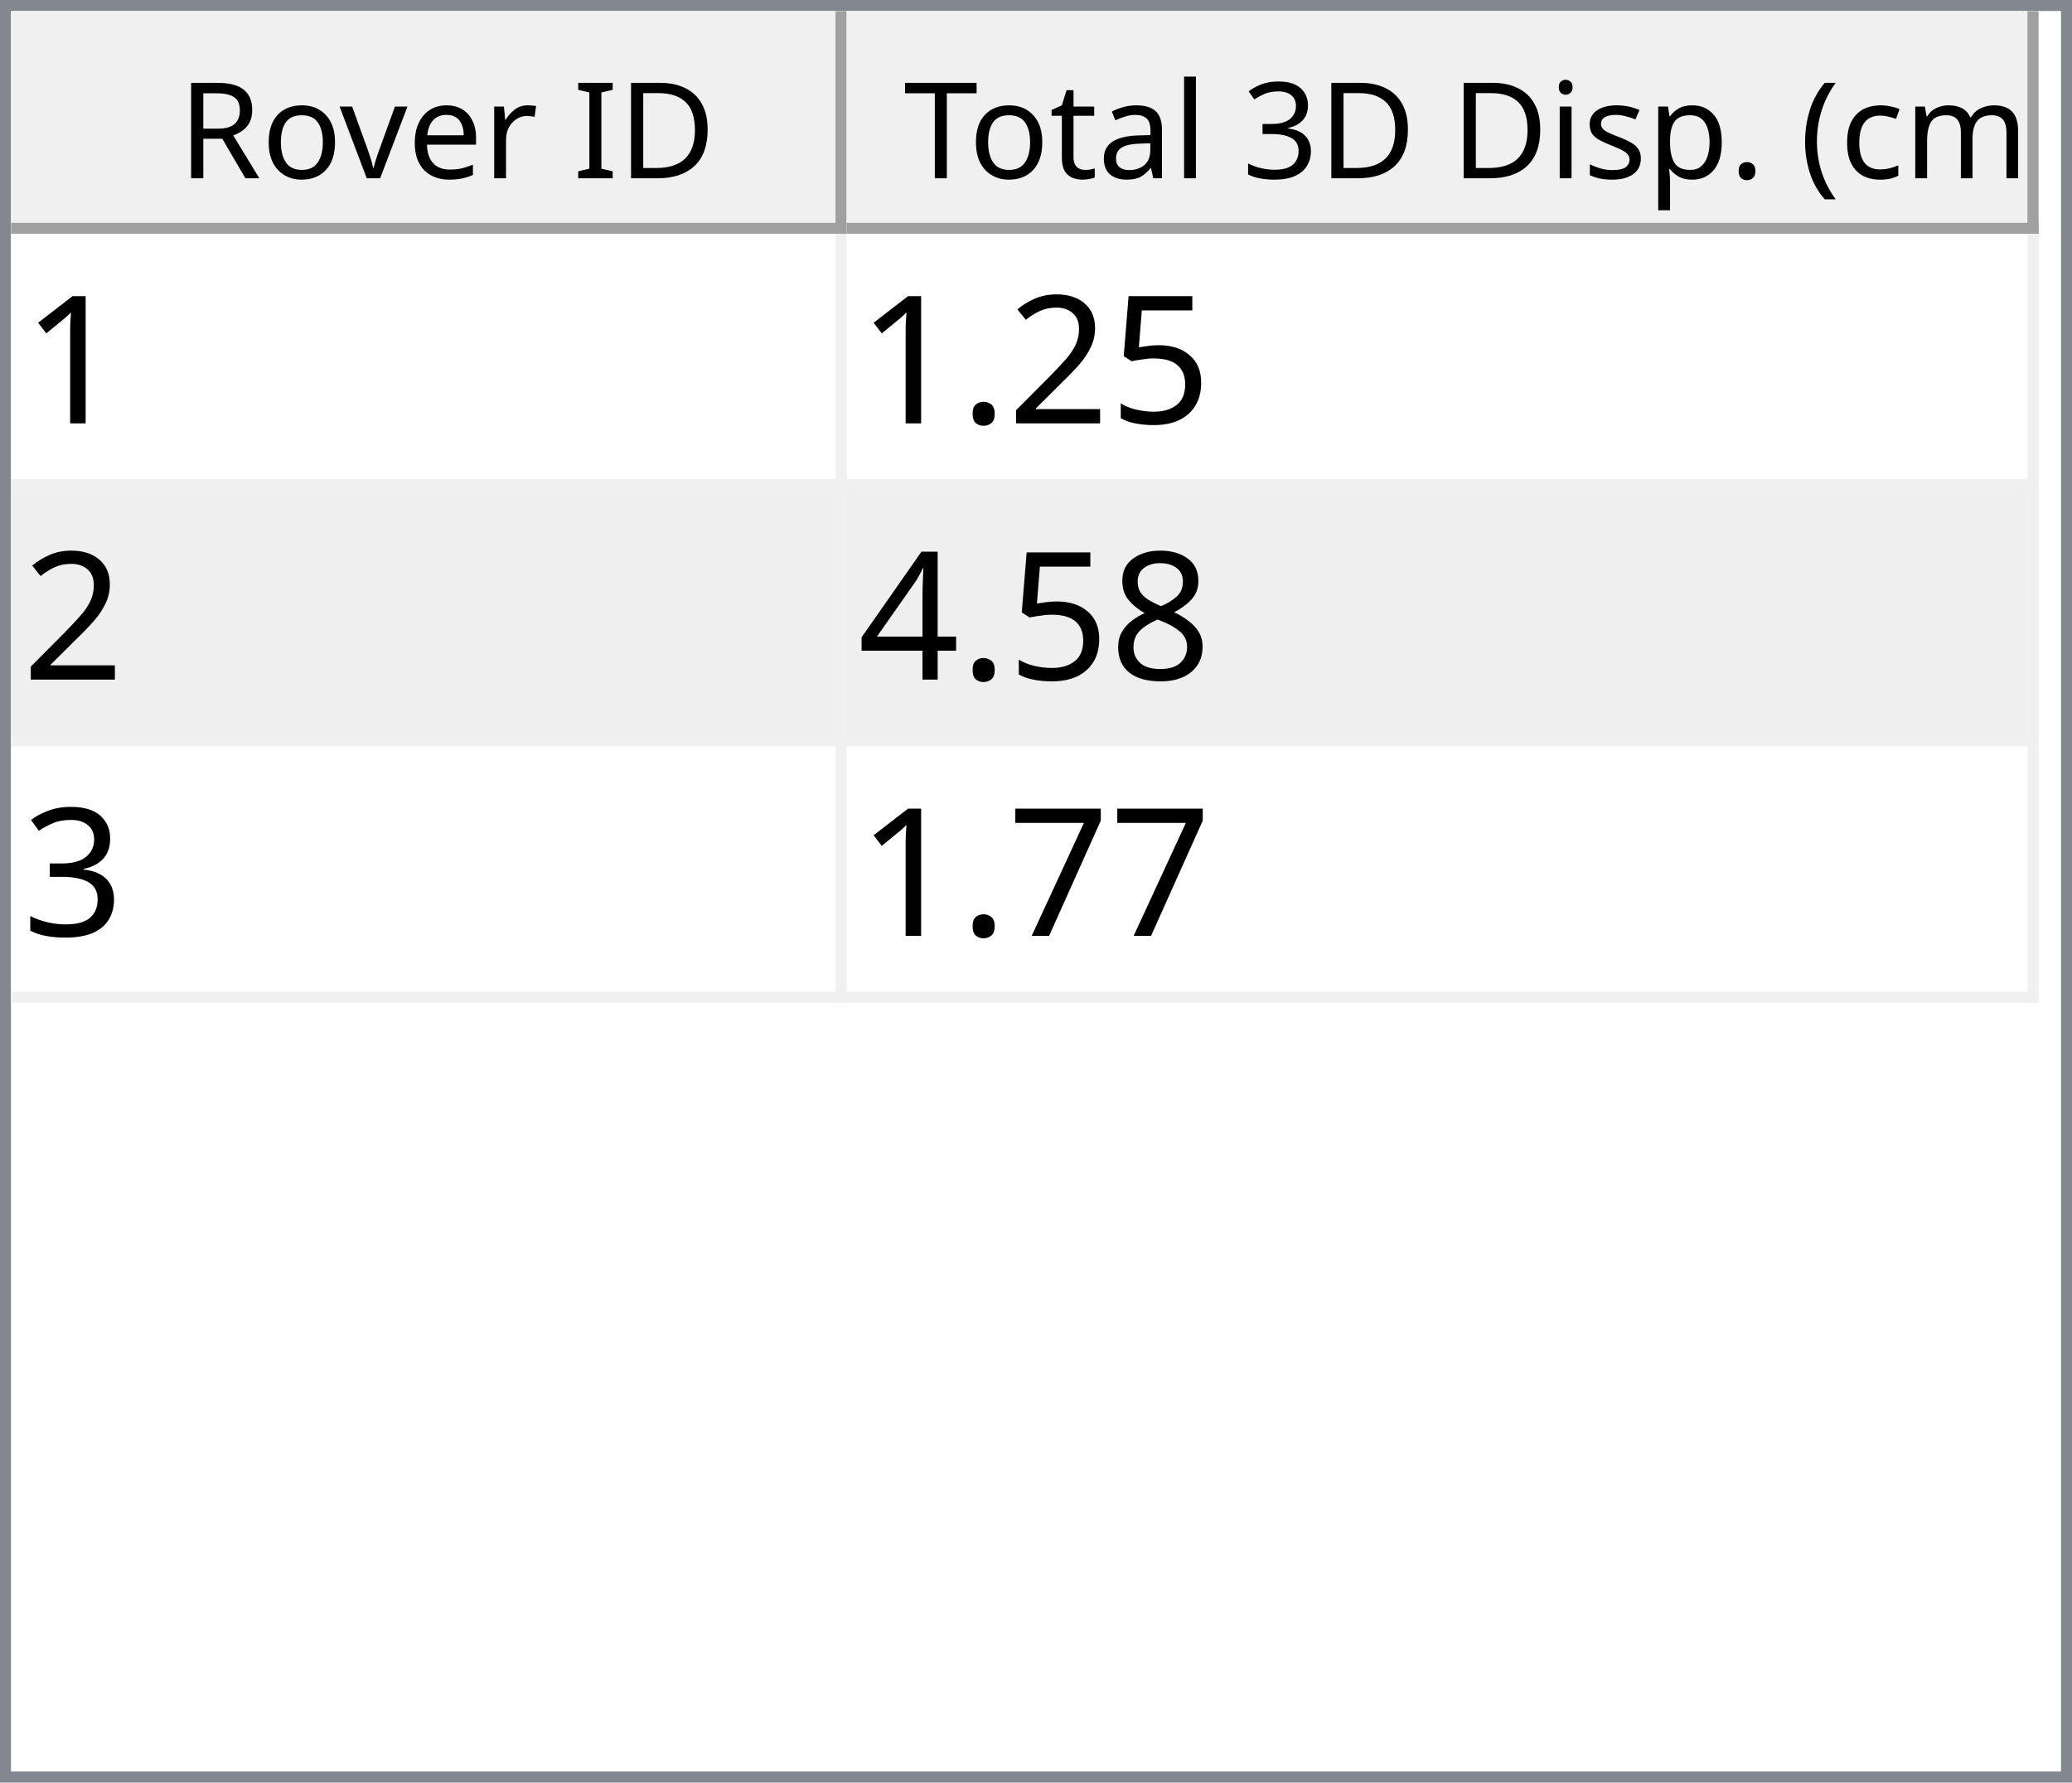
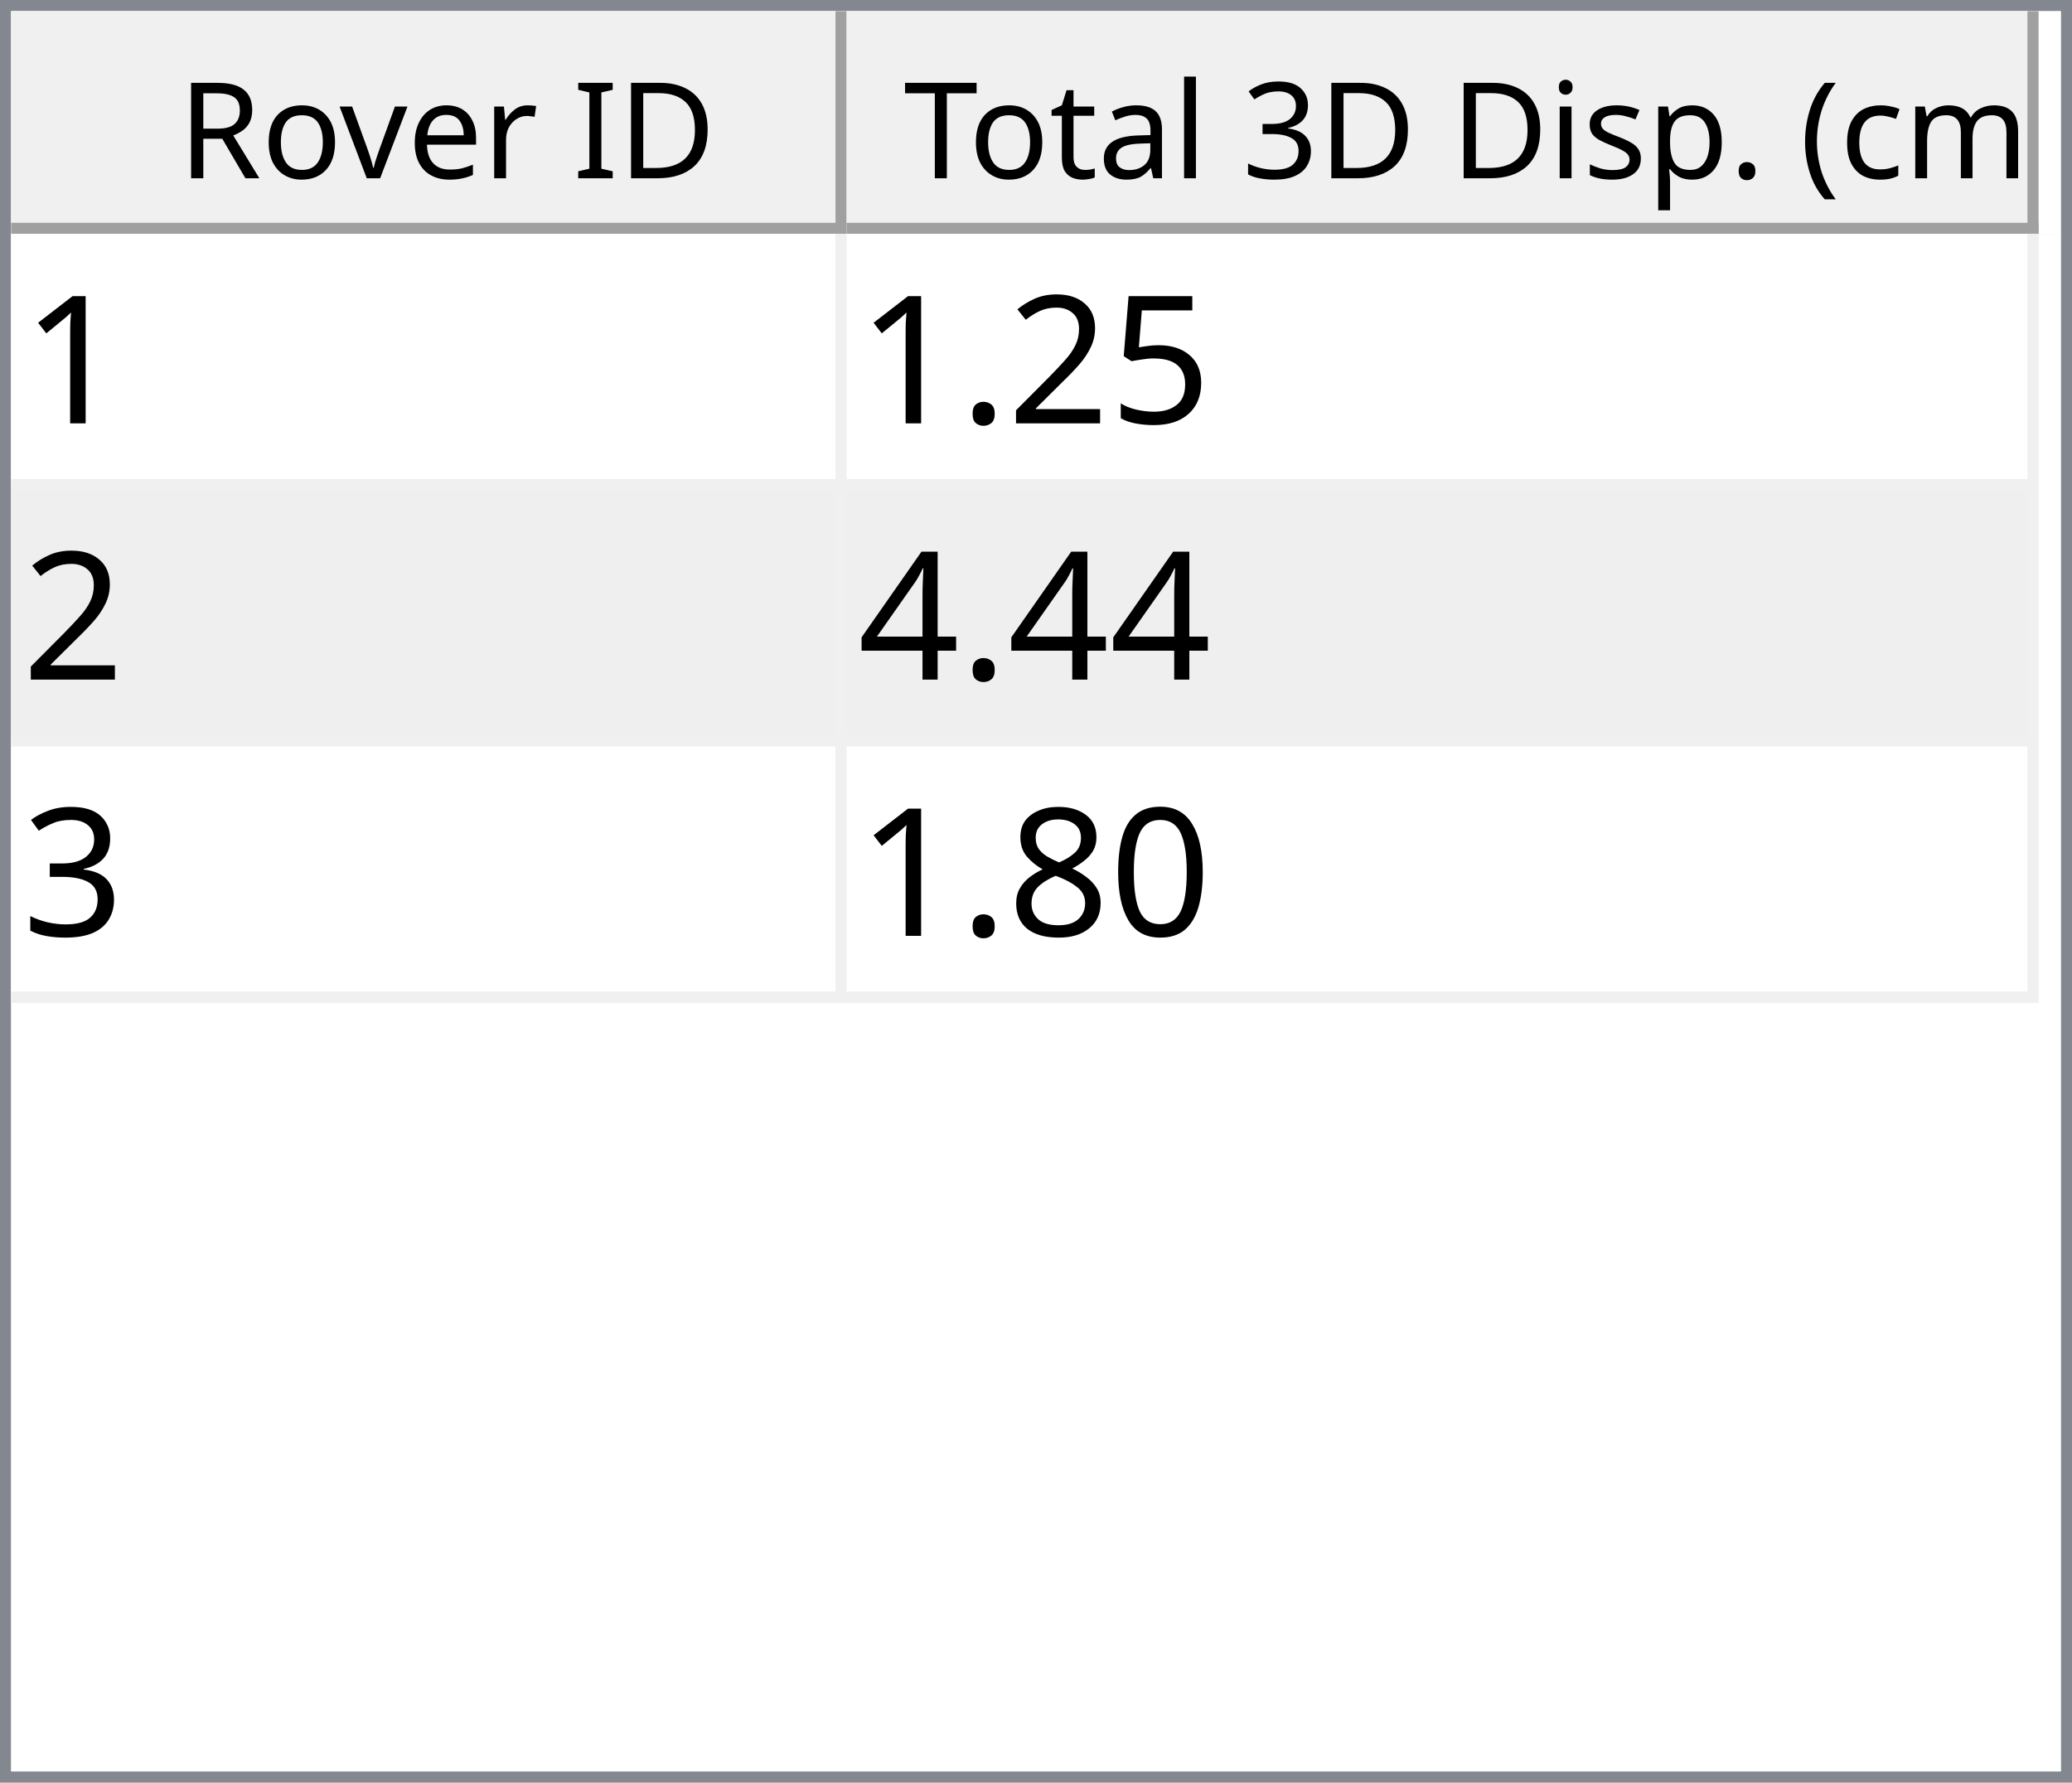
<svg xmlns="http://www.w3.org/2000/svg" style="fill-opacity:1; color-rendering:auto; color-interpolation:auto; text-rendering:auto; stroke:black; stroke-linecap:square; stroke-miterlimit:10; shape-rendering:auto; stroke-opacity:1; fill:black; stroke-dasharray:none; font-weight:normal; stroke-width:1; font-family:'Dialog'; font-style:normal; stroke-linejoin:miter; font-size:12px; stroke-dashoffset:0; image-rendering:auto;" width="186" height="160">
  <defs id="genericDefs" />
  <g>
    <defs id="defs1">
      <clipPath clipPathUnits="userSpaceOnUse" id="clipPath1">
        <path d="M0 0 L186 0 L186 160 L0 160 L0 0 Z" />
      </clipPath>
      <clipPath clipPathUnits="userSpaceOnUse" id="clipPath2">
        <path d="M0 0 L0 160 L186 160 L186 0 Z" />
      </clipPath>
      <clipPath clipPathUnits="userSpaceOnUse" id="clipPath3">
        <path d="M0 0 L0 20 L184 20 L184 0 Z" />
      </clipPath>
      <clipPath clipPathUnits="userSpaceOnUse" id="clipPath4">
        <path d="M0 0 L0 20 L75 20 L75 0 Z" />
      </clipPath>
      <clipPath clipPathUnits="userSpaceOnUse" id="clipPath5">
        <path d="M1 1 L1 19 L74 19 L74 1 Z" />
      </clipPath>
      <clipPath clipPathUnits="userSpaceOnUse" id="clipPath6">
        <path d="M0 0 L0 18 L73 18 L73 0 Z" />
      </clipPath>
      <clipPath clipPathUnits="userSpaceOnUse" id="clipPath7">
        <path d="M-0.5 -0.5 L-0.5 19.5 L74.5 19.5 L74.5 -0.5 Z" />
      </clipPath>
      <clipPath clipPathUnits="userSpaceOnUse" id="clipPath8">
        <path d="M0 0 L0 20 L107 20 L107 0 Z" />
      </clipPath>
      <clipPath clipPathUnits="userSpaceOnUse" id="clipPath9">
        <path d="M1 1 L1 19 L106 19 L106 1 Z" />
      </clipPath>
      <clipPath clipPathUnits="userSpaceOnUse" id="clipPath10">
        <path d="M0 0 L0 18 L105 18 L105 0 Z" />
      </clipPath>
      <clipPath clipPathUnits="userSpaceOnUse" id="clipPath11">
        <path d="M-0.5 -0.5 L-0.5 19.5 L106.5 19.5 L106.5 -0.5 Z" />
      </clipPath>
      <clipPath clipPathUnits="userSpaceOnUse" id="clipPath12">
        <path d="M0 0 L0 138 L184 138 L184 0 Z" />
      </clipPath>
      <clipPath clipPathUnits="userSpaceOnUse" id="clipPath13">
        <path d="M0 0 L0 69 L182 69 L182 0 Z" />
      </clipPath>
      <clipPath clipPathUnits="userSpaceOnUse" id="clipPath14">
        <path d="M-0.5 -0.5 L-0.5 68.5 L181.5 68.5 L181.5 -0.5 Z" />
      </clipPath>
      <clipPath clipPathUnits="userSpaceOnUse" id="clipPath15">
        <path d="M0 0 L0 22 L74 22 L74 0 Z" />
      </clipPath>
      <clipPath clipPathUnits="userSpaceOnUse" id="clipPath16">
        <path d="M0 0 L0 22 L106 22 L106 0 Z" />
      </clipPath>
      <font horiz-adv-x="64.551" id="font1">
        <font-face ascent="107.91" descent="25.098" units-per-em="100" style="font-style:normal; font-family:Segoe UI; font-weight:normal;" />
        <missing-glyph horiz-adv-x="64.551" d="M8.109 0 L8.109 68.266 L56.453 68.266 L56.453 0 L8.109 0 ZM15.328 7.234 L49.219 7.234 L49.219 61.031 L15.328 61.031 L15.328 7.234 Z" />
        <glyph unicode="D" horiz-adv-x="70.117" d="M9.188 0 L9.188 70.016 L28.516 70.016 Q65.531 70.016 65.531 35.891 Q65.531 19.672 55.25 9.836 Q44.969 0 27.734 0 L9.188 0 ZM17.391 62.594 L17.391 7.422 L27.828 7.422 Q41.609 7.422 49.273 14.797 Q56.938 22.172 56.938 35.688 Q56.938 62.594 28.328 62.594 L17.391 62.594 Z" />
        <glyph unicode="I" horiz-adv-x="26.611" d="M17.391 0 L9.188 0 L9.188 70.016 L17.391 70.016 L17.391 0 Z" />
        <glyph unicode=" " horiz-adv-x="27.393" d="" />
        <glyph unicode="r" horiz-adv-x="34.766" d="M34.188 41.891 Q32.078 43.5 28.125 43.5 Q23 43.5 19.555 38.672 Q16.109 33.844 16.109 25.484 L16.109 0 L8.109 0 L8.109 50 L16.109 50 L16.109 39.703 L16.312 39.703 Q18.016 44.969 21.531 47.922 Q25.047 50.875 29.391 50.875 Q32.516 50.875 34.188 50.203 L34.188 41.891 Z" />
        <glyph unicode="e" horiz-adv-x="52.295" d="M48.297 23 L12.984 23 Q13.188 14.656 17.484 10.109 Q21.781 5.562 29.297 5.562 Q37.75 5.562 44.828 11.141 L44.828 3.609 Q38.234 -1.172 27.391 -1.172 Q16.797 -1.172 10.742 5.641 Q4.688 12.453 4.688 24.812 Q4.688 36.469 11.305 43.82 Q17.922 51.172 27.734 51.172 Q37.547 51.172 42.922 44.828 Q48.297 38.484 48.297 27.203 L48.297 23 ZM40.094 29.781 Q40.047 36.719 36.75 40.578 Q33.453 44.438 27.594 44.438 Q21.922 44.438 17.969 40.383 Q14.016 36.328 13.094 29.781 L40.094 29.781 Z" />
        <glyph unicode="v" horiz-adv-x="47.9" d="M47.406 50 L27.484 0 L19.625 0 L0.688 50 L9.469 50 L22.172 13.672 Q23.578 9.672 23.922 6.688 L24.125 6.688 Q24.609 10.453 25.688 13.484 L38.969 50 L47.406 50 Z" />
        <glyph unicode="o" horiz-adv-x="58.594" d="M29 -1.172 Q17.922 -1.172 11.305 5.836 Q4.688 12.844 4.688 24.422 Q4.688 37.016 11.57 44.094 Q18.453 51.172 30.172 51.172 Q41.359 51.172 47.633 44.289 Q53.906 37.406 53.906 25.203 Q53.906 13.234 47.141 6.031 Q40.375 -1.172 29 -1.172 ZM29.594 44.438 Q21.875 44.438 17.383 39.188 Q12.891 33.938 12.891 24.703 Q12.891 15.828 17.43 10.695 Q21.969 5.562 29.594 5.562 Q37.359 5.562 41.531 10.594 Q45.703 15.625 45.703 24.906 Q45.703 34.281 41.531 39.359 Q37.359 44.438 29.594 44.438 Z" />
        <glyph unicode="R" horiz-adv-x="59.814" d="M59.375 0 L49.609 0 L37.891 19.625 Q36.281 22.359 34.766 24.289 Q33.25 26.219 31.664 27.438 Q30.078 28.656 28.25 29.219 Q26.422 29.781 24.125 29.781 L17.391 29.781 L17.391 0 L9.188 0 L9.188 70.016 L30.078 70.016 Q34.672 70.016 38.555 68.867 Q42.438 67.719 45.289 65.375 Q48.141 63.031 49.758 59.547 Q51.375 56.062 51.375 51.375 Q51.375 47.703 50.273 44.656 Q49.172 41.609 47.148 39.211 Q45.125 36.812 42.266 35.133 Q39.406 33.453 35.844 32.516 L35.844 32.328 Q37.594 31.547 38.891 30.547 Q40.188 29.547 41.359 28.18 Q42.531 26.812 43.68 25.078 Q44.828 23.344 46.234 21.047 L59.375 0 ZM17.391 62.594 L17.391 37.203 L28.516 37.203 Q31.594 37.203 34.203 38.133 Q36.812 39.062 38.719 40.797 Q40.625 42.531 41.703 45.047 Q42.781 47.562 42.781 50.688 Q42.781 56.297 39.141 59.445 Q35.5 62.594 28.609 62.594 L17.391 62.594 Z" />
        <glyph unicode=")" horiz-adv-x="30.176" d="M8.297 -15.922 L1.172 -15.922 Q16.406 2.344 16.406 26.812 Q16.406 51.469 1.078 70.016 L8.297 70.016 Q23.531 52.156 23.531 26.703 Q23.531 1.375 8.297 -15.922 Z" />
        <glyph unicode="m" horiz-adv-x="86.133" d="M79.109 0 L71.094 0 L71.094 28.719 Q71.094 37.016 68.531 40.727 Q65.969 44.438 59.906 44.438 Q54.781 44.438 51.195 39.75 Q47.609 35.062 47.609 28.516 L47.609 0 L39.594 0 L39.594 29.688 Q39.594 44.438 28.219 44.438 Q22.953 44.438 19.531 40.016 Q16.109 35.594 16.109 28.516 L16.109 0 L8.109 0 L8.109 50 L16.109 50 L16.109 42.094 L16.312 42.094 Q21.625 51.172 31.844 51.172 Q36.969 51.172 40.773 48.312 Q44.578 45.453 46 40.828 Q51.562 51.172 62.594 51.172 Q79.109 51.172 79.109 30.812 L79.109 0 Z" />
        <glyph unicode="c" horiz-adv-x="46.191" d="M42.188 2.297 Q36.422 -1.172 28.516 -1.172 Q17.828 -1.172 11.258 5.789 Q4.688 12.75 4.688 23.828 Q4.688 36.188 11.766 43.68 Q18.844 51.172 30.672 51.172 Q37.25 51.172 42.281 48.734 L42.281 40.531 Q36.719 44.438 30.375 44.438 Q22.703 44.438 17.797 38.945 Q12.891 33.453 12.891 24.516 Q12.891 15.719 17.508 10.641 Q22.125 5.562 29.891 5.562 Q36.422 5.562 42.188 9.906 L42.188 2.297 Z" />
        <glyph unicode="(" horiz-adv-x="30.176" d="M29.109 -15.922 L21.969 -15.922 Q6.844 1.375 6.844 26.703 Q6.844 52.156 21.969 70.016 L29.203 70.016 Q13.875 51.469 13.875 26.812 Q13.875 2.344 29.109 -15.922 Z" />
        <glyph unicode="." horiz-adv-x="21.68" d="M10.891 -1.078 Q8.641 -1.078 7.055 0.539 Q5.469 2.156 5.469 4.391 Q5.469 6.641 7.055 8.273 Q8.641 9.906 10.891 9.906 Q13.188 9.906 14.797 8.273 Q16.406 6.641 16.406 4.391 Q16.406 2.156 14.797 0.539 Q13.188 -1.078 10.891 -1.078 Z" />
        <glyph unicode="p" horiz-adv-x="58.789" d="M16.312 7.234 L16.109 7.234 L16.109 -23 L8.109 -23 L8.109 50 L16.109 50 L16.109 41.219 L16.312 41.219 Q22.219 51.172 33.594 51.172 Q43.266 51.172 48.688 44.461 Q54.109 37.75 54.109 26.469 Q54.109 13.922 48 6.375 Q41.891 -1.172 31.297 -1.172 Q21.578 -1.172 16.312 7.234 ZM16.109 27.391 L16.109 20.406 Q16.109 14.203 20.141 9.883 Q24.172 5.562 30.375 5.562 Q37.641 5.562 41.773 11.133 Q45.906 16.703 45.906 26.609 Q45.906 34.969 42.047 39.703 Q38.188 44.438 31.594 44.438 Q24.609 44.438 20.359 39.578 Q16.109 34.719 16.109 27.391 Z" />
        <glyph unicode="s" horiz-adv-x="42.432" d="M5.078 1.812 L5.078 10.406 Q11.625 5.562 19.484 5.562 Q30.031 5.562 30.031 12.594 Q30.031 14.594 29.125 15.992 Q28.219 17.391 26.68 18.461 Q25.141 19.531 23.07 20.383 Q21 21.234 18.609 22.172 Q15.281 23.484 12.766 24.828 Q10.25 26.172 8.57 27.859 Q6.891 29.547 6.031 31.695 Q5.172 33.844 5.172 36.719 Q5.172 40.234 6.789 42.945 Q8.406 45.656 11.086 47.484 Q13.766 49.312 17.211 50.242 Q20.656 51.172 24.312 51.172 Q30.812 51.172 35.938 48.922 L35.938 40.828 Q30.422 44.438 23.25 44.438 Q21 44.438 19.195 43.922 Q17.391 43.406 16.094 42.477 Q14.797 41.547 14.086 40.258 Q13.375 38.969 13.375 37.406 Q13.375 35.453 14.086 34.133 Q14.797 32.812 16.164 31.789 Q17.531 30.766 19.484 29.938 Q21.438 29.109 23.922 28.125 Q27.25 26.859 29.883 25.516 Q32.516 24.172 34.375 22.484 Q36.234 20.797 37.234 18.602 Q38.234 16.406 38.234 13.375 Q38.234 9.672 36.602 6.938 Q34.969 4.203 32.234 2.398 Q29.5 0.594 25.93 -0.289 Q22.359 -1.172 18.453 -1.172 Q10.75 -1.172 5.078 1.812 Z" />
        <glyph unicode="i" horiz-adv-x="24.219" d="M12.203 62.703 Q10.062 62.703 8.547 64.164 Q7.031 65.625 7.031 67.875 Q7.031 70.125 8.547 71.609 Q10.062 73.094 12.203 73.094 Q14.406 73.094 15.945 71.609 Q17.484 70.125 17.484 67.875 Q17.484 65.719 15.945 64.211 Q14.406 62.703 12.203 62.703 ZM16.109 0 L8.109 0 L8.109 50 L16.109 50 L16.109 0 Z" />
        <glyph unicode="3" horiz-adv-x="53.906" d="M46.531 19.828 Q46.531 15.094 44.75 11.211 Q42.969 7.328 39.719 4.57 Q36.469 1.812 31.93 0.297 Q27.391 -1.219 21.922 -1.219 Q11.922 -1.219 6 2.594 L6 11.188 Q13.094 5.609 22.219 5.609 Q25.875 5.609 28.828 6.539 Q31.781 7.469 33.906 9.227 Q36.031 10.984 37.18 13.477 Q38.328 15.969 38.328 19.094 Q38.328 32.812 18.797 32.812 L12.984 32.812 L12.984 39.594 L18.5 39.594 Q35.797 39.594 35.797 52.484 Q35.797 64.406 22.609 64.406 Q15.188 64.406 8.688 59.422 L8.688 67.188 Q15.375 71.188 24.609 71.188 Q29 71.188 32.57 69.969 Q36.141 68.75 38.68 66.555 Q41.219 64.359 42.609 61.281 Q44 58.203 44 54.5 Q44 40.672 30.031 36.719 L30.031 36.531 Q33.594 36.141 36.625 34.797 Q39.656 33.453 41.852 31.305 Q44.047 29.156 45.289 26.25 Q46.531 23.344 46.531 19.828 Z" />
        <glyph unicode="l" horiz-adv-x="24.219" d="M16.109 0 L8.109 0 L8.109 74.031 L16.109 74.031 L16.109 0 Z" />
        <glyph unicode="a" horiz-adv-x="50.879" d="M43.891 0 L35.891 0 L35.891 7.812 L35.688 7.812 Q30.469 -1.172 20.312 -1.172 Q12.844 -1.172 8.617 2.781 Q4.391 6.734 4.391 13.281 Q4.391 27.297 20.906 29.594 L35.891 31.688 Q35.891 44.438 25.594 44.438 Q16.547 44.438 9.281 38.281 L9.281 46.484 Q16.656 51.172 26.266 51.172 Q43.891 51.172 43.891 32.516 L43.891 0 ZM35.891 25.297 L23.828 23.641 Q18.266 22.859 15.43 20.875 Q12.594 18.891 12.594 13.875 Q12.594 10.203 15.211 7.883 Q17.828 5.562 22.172 5.562 Q28.125 5.562 32.008 9.742 Q35.891 13.922 35.891 20.312 L35.891 25.297 Z" />
        <glyph unicode="t" horiz-adv-x="33.887" d="M31.297 0.484 Q28.469 -1.078 23.828 -1.078 Q10.688 -1.078 10.688 13.578 L10.688 43.172 L2.094 43.172 L2.094 50 L10.688 50 L10.688 62.203 L18.703 64.797 L18.703 50 L31.297 50 L31.297 43.172 L18.703 43.172 L18.703 14.984 Q18.703 9.969 20.414 7.82 Q22.125 5.672 26.078 5.672 Q29.109 5.672 31.297 7.328 L31.297 0.484 Z" />
        <glyph unicode="T" horiz-adv-x="52.393" d="M50.594 62.594 L30.375 62.594 L30.375 0 L22.172 0 L22.172 62.594 L2 62.594 L2 70.016 L50.594 70.016 L50.594 62.594 Z" />
      </font>
      <font horiz-adv-x="75.0" id="font2">
        <font-face ascent="100.537" descent="21.973" units-per-em="100" style="font-style:normal; font-family:sans-serif; font-weight:normal;" />
        <missing-glyph horiz-adv-x="75.0" d="M12.5 0 L12.5 62.5 L62.5 62.5 L62.5 0 L12.5 0 ZM14.062 1.562 L60.938 1.562 L60.938 60.938 L14.062 60.938 L14.062 1.562 Z" />
        <glyph unicode="1" horiz-adv-x="55.615" d="M37.25 0 L28.469 0 L28.469 56 Q25.297 52.984 20.141 49.953 Q14.984 46.922 10.891 45.406 L10.891 53.906 Q18.266 57.375 23.781 62.305 Q29.297 67.234 31.594 71.875 L37.25 71.875 L37.25 0 Z" />
        <glyph unicode="5" horiz-adv-x="55.615" d="M4.156 18.75 L13.375 19.531 Q14.406 12.797 18.141 9.398 Q21.875 6 27.156 6 Q33.5 6 37.891 10.789 Q42.281 15.578 42.281 23.484 Q42.281 31 38.062 35.352 Q33.844 39.703 27 39.703 Q22.75 39.703 19.336 37.773 Q15.922 35.844 13.969 32.766 L5.719 33.844 L12.641 70.609 L48.25 70.609 L48.25 62.203 L19.672 62.203 L15.828 42.969 Q22.266 47.469 29.344 47.469 Q38.719 47.469 45.164 40.969 Q51.609 34.469 51.609 24.266 Q51.609 14.547 45.953 7.469 Q39.062 -1.219 27.156 -1.219 Q17.391 -1.219 11.211 4.25 Q5.031 9.719 4.156 18.75 Z" />
        <glyph unicode="2" horiz-adv-x="55.615" d="M50.344 8.453 L50.344 0 L3.031 0 Q2.938 3.172 4.047 6.109 Q5.859 10.938 9.836 15.625 Q13.812 20.312 21.344 26.469 Q33.016 36.031 37.117 41.625 Q41.219 47.219 41.219 52.203 Q41.219 57.422 37.477 61.008 Q33.734 64.594 27.734 64.594 Q21.391 64.594 17.578 60.789 Q13.766 56.984 13.719 50.25 L4.688 51.172 Q5.609 61.281 11.664 66.578 Q17.719 71.875 27.938 71.875 Q38.234 71.875 44.242 66.164 Q50.25 60.453 50.25 52 Q50.25 47.703 48.492 43.555 Q46.734 39.406 42.656 34.812 Q38.578 30.219 29.109 22.219 Q21.188 15.578 18.945 13.211 Q16.703 10.844 15.234 8.453 L50.344 8.453 Z" />
        <glyph unicode="." horiz-adv-x="27.783" d="M9.078 0 L9.078 10.016 L19.094 10.016 L19.094 0 L9.078 0 Z" />
-         <glyph unicode="8" horiz-adv-x="55.615" d="M17.672 38.812 Q12.203 40.828 9.57 44.539 Q6.938 48.25 6.938 53.422 Q6.938 61.234 12.555 66.555 Q18.172 71.875 27.484 71.875 Q36.859 71.875 42.578 66.43 Q48.297 60.984 48.297 53.172 Q48.297 48.188 45.68 44.508 Q43.062 40.828 37.75 38.812 Q44.344 36.672 47.781 31.883 Q51.219 27.094 51.219 20.453 Q51.219 11.281 44.727 5.031 Q38.234 -1.219 27.641 -1.219 Q17.047 -1.219 10.547 5.055 Q4.047 11.328 4.047 20.703 Q4.047 27.688 7.594 32.398 Q11.141 37.109 17.672 38.812 ZM15.922 53.719 Q15.922 48.641 19.195 45.414 Q22.469 42.188 27.688 42.188 Q32.766 42.188 36.016 45.383 Q39.266 48.578 39.266 53.219 Q39.266 58.062 35.914 61.359 Q32.562 64.656 27.594 64.656 Q22.562 64.656 19.242 61.43 Q15.922 58.203 15.922 53.719 ZM13.094 20.656 Q13.094 16.891 14.875 13.375 Q16.656 9.859 20.172 7.93 Q23.688 6 27.734 6 Q34.031 6 38.133 10.055 Q42.234 14.109 42.234 20.359 Q42.234 26.703 38.016 30.859 Q33.797 35.016 27.438 35.016 Q21.234 35.016 17.164 30.914 Q13.094 26.812 13.094 20.656 Z" />
        <glyph unicode="4" horiz-adv-x="55.615" d="M32.328 0 L32.328 17.141 L1.266 17.141 L1.266 25.203 L33.938 71.578 L41.109 71.578 L41.109 25.203 L50.781 25.203 L50.781 17.141 L41.109 17.141 L41.109 0 L32.328 0 ZM32.328 25.203 L32.328 57.469 L9.906 25.203 L32.328 25.203 Z" />
        <glyph unicode="3" horiz-adv-x="55.615" d="M4.203 18.891 L12.984 20.062 Q14.5 12.594 18.141 9.297 Q21.781 6 27 6 Q33.203 6 37.477 10.297 Q41.75 14.594 41.75 20.953 Q41.75 27 37.797 30.93 Q33.844 34.859 27.734 34.859 Q25.25 34.859 21.531 33.891 L22.516 41.609 Q23.391 41.5 23.922 41.5 Q29.547 41.5 34.039 44.43 Q38.531 47.359 38.531 53.469 Q38.531 58.297 35.258 61.477 Q31.984 64.656 26.812 64.656 Q21.688 64.656 18.266 61.43 Q14.844 58.203 13.875 51.766 L5.078 53.328 Q6.688 62.156 12.398 67.016 Q18.109 71.875 26.609 71.875 Q32.469 71.875 37.398 69.359 Q42.328 66.844 44.945 62.5 Q47.562 58.156 47.562 53.266 Q47.562 48.641 45.07 44.828 Q42.578 41.016 37.703 38.766 Q44.047 37.312 47.562 32.695 Q51.078 28.078 51.078 21.141 Q51.078 11.766 44.242 5.25 Q37.406 -1.266 26.953 -1.266 Q17.531 -1.266 11.305 4.352 Q5.078 9.969 4.203 18.891 Z" />
-         <glyph unicode="7" horiz-adv-x="55.615" d="M4.734 62.203 L4.734 70.656 L51.078 70.656 L51.078 63.812 Q44.234 56.547 37.523 44.484 Q30.812 32.422 27.156 19.672 Q24.516 10.688 23.781 0 L14.75 0 Q14.891 8.453 18.062 20.414 Q21.234 32.375 27.172 43.484 Q33.109 54.594 39.797 62.203 L4.734 62.203 Z" />
+         <glyph unicode="0" horiz-adv-x="55.615" d="M4.156 35.297 Q4.156 48 6.766 55.742 Q9.375 63.484 14.523 67.68 Q19.672 71.875 27.484 71.875 Q33.25 71.875 37.594 69.555 Q41.938 67.234 44.773 62.867 Q47.609 58.5 49.219 52.227 Q50.828 45.953 50.828 35.297 Q50.828 22.703 48.242 14.969 Q45.656 7.234 40.508 3.008 Q35.359 -1.219 27.484 -1.219 Q17.141 -1.219 11.234 6.203 Q4.156 15.141 4.156 35.297 ZM13.188 35.297 Q13.188 17.672 17.312 11.836 Q21.438 6 27.484 6 Q33.547 6 37.672 11.859 Q41.797 17.719 41.797 35.297 Q41.797 52.984 37.672 58.789 Q33.547 64.594 27.391 64.594 Q21.344 64.594 17.719 59.469 Q13.188 52.938 13.188 35.297 Z" />
+         <glyph unicode="8" horiz-adv-x="55.615" d="M17.672 38.812 Q12.203 40.828 9.57 44.539 Q6.938 48.25 6.938 53.422 Q6.938 61.234 12.555 66.555 Q18.172 71.875 27.484 71.875 Q36.859 71.875 42.578 66.43 Q48.297 60.984 48.297 53.172 Q48.297 48.188 45.68 44.508 Q43.062 40.828 37.75 38.812 Q44.344 36.672 47.781 31.883 Q51.219 27.094 51.219 20.453 Q51.219 11.281 44.727 5.031 Q38.234 -1.219 27.641 -1.219 Q17.047 -1.219 10.547 5.055 Q4.047 11.328 4.047 20.703 Q4.047 27.688 7.594 32.398 Q11.141 37.109 17.672 38.812 ZM15.922 53.719 Q15.922 48.641 19.195 45.414 Q22.469 42.188 27.688 42.188 Q32.766 42.188 36.016 45.383 Q39.266 48.578 39.266 53.219 Q39.266 58.062 35.914 61.359 Q32.562 64.656 27.594 64.656 Q22.562 64.656 19.242 61.43 Q15.922 58.203 15.922 53.719 ZM13.094 20.656 Q13.094 16.891 14.875 13.375 Q16.656 9.859 20.172 7.93 Q23.688 6 27.734 6 Q34.031 6 38.133 10.055 Q42.234 14.109 42.234 20.359 Q42.234 26.703 38.016 30.859 Q33.797 35.016 27.438 35.016 Q21.234 35.016 17.164 30.914 Q13.094 26.812 13.094 20.656 Z" />
      </font>
    </defs>
    <g style="fill:white; stroke:white;">
      <rect x="0" y="0" width="186" style="clip-path:url(#clipPath1); stroke:none;" height="160" />
    </g>
    <g style="fill:white; text-rendering:optimizeSpeed; color-rendering:optimizeSpeed; image-rendering:optimizeSpeed; shape-rendering:crispEdges; stroke:white; color-interpolation:sRGB;">
      <rect x="0" width="186" height="160" y="0" style="stroke:none;" />
      <path style="stroke:none;" d="M0 160 L186 160 L186 0 L0 0 Z" />
    </g>
    <g style="fill:rgb(240,240,240); font-family:'Segoe UI'; stroke:rgb(240,240,240);">
      <rect x="0" y="0" width="186" style="clip-path:url(#clipPath2); stroke:none;" height="160" />
    </g>
    <g style="fill:rgb(130,135,144); font-family:'Segoe UI'; stroke:rgb(130,135,144);">
      <path d="M0 0 L186 0 L186 160 L0 160 L0 0 ZM1 1 L185 1 L185 159 L1 159 L1 1 Z" style="fill-rule:evenodd; clip-path:url(#clipPath2); stroke:none;" />
    </g>
    <g style="fill:white; font-family:'Segoe UI'; stroke:white;" transform="translate(1,1)">
      <rect x="0" y="0" width="184" style="clip-path:url(#clipPath3); stroke:none;" height="20" />
    </g>
    <g style="fill:rgb(240,240,240); font-family:'Segoe UI'; stroke:rgb(240,240,240);" transform="translate(1,1)">
      <rect x="0" y="0" width="75" style="clip-path:url(#clipPath4); stroke:none;" height="20" />
    </g>
    <g style="font-family:'Segoe UI';" transform="translate(2,2)">
      <text x="14" xml:space="preserve" y="14" style="clip-path:url(#clipPath6); stroke:none;">Rover ID</text>
    </g>
    <g style="fill:rgb(160,160,160); font-family:'Segoe UI'; stroke:rgb(160,160,160); stroke-linejoin:bevel;" transform="translate(1.5,1.5)">
      <line x1="74" x2="74" y1="0" style="fill:none; clip-path:url(#clipPath7);" y2="19" />
    </g>
    <g style="fill:rgb(160,160,160); font-family:'Segoe UI'; stroke:rgb(160,160,160); stroke-linejoin:bevel;" transform="matrix(1,0,0,1,1,1) translate(0.5,0.5)">
      <line x1="0" x2="74" y1="19" style="fill:none; clip-path:url(#clipPath7);" y2="19" />
    </g>
    <g style="fill:rgb(240,240,240); font-family:'Segoe UI'; stroke:rgb(240,240,240);" transform="translate(76,1)">
      <rect x="0" y="0" width="107" style="clip-path:url(#clipPath8); stroke:none;" height="20" />
    </g>
    <g style="font-family:'Segoe UI';" transform="translate(77,2)">
      <text x="1" xml:space="preserve" y="14" style="clip-path:url(#clipPath10); stroke:none;"> Total 3D Disp. (cm)</text>
    </g>
    <g style="fill:rgb(160,160,160); font-family:'Segoe UI'; stroke:rgb(160,160,160); stroke-linejoin:bevel;" transform="translate(76.5,1.5)">
      <line x1="106" x2="106" y1="0" style="fill:none; clip-path:url(#clipPath11);" y2="19" />
    </g>
    <g style="fill:rgb(160,160,160); font-family:'Segoe UI'; stroke:rgb(160,160,160); stroke-linejoin:bevel;" transform="matrix(1,0,0,1,76,1) translate(0.5,0.5)">
      <line x1="0" x2="106" y1="19" style="fill:none; clip-path:url(#clipPath11);" y2="19" />
    </g>
    <g style="fill:white; font-family:'Segoe UI'; stroke:white;" transform="translate(1,21)">
      <rect x="0" y="0" width="184" style="clip-path:url(#clipPath12); stroke:none;" height="138" />
    </g>
    <g style="fill:rgb(240,240,240); font-size:16px; font-family:sans-serif; stroke:rgb(240,240,240);" transform="translate(1,21)">
      <rect x="0" y="0" width="182" style="clip-path:url(#clipPath13); stroke:none;" height="69" />
      <line transform="translate(0.5,0.5)" x1="0" x2="181" y1="22" style="clip-path:url(#clipPath14); fill:none; stroke-linejoin:bevel;" y2="22" />
    </g>
    <g transform="matrix(1,0,0,1,1,21) translate(0.5,0.5)" style="fill:rgb(240,240,240); font-size:16px; font-family:sans-serif; stroke:rgb(240,240,240); stroke-linejoin:bevel;">
      <line x1="0" x2="181" y1="45" style="fill:none; clip-path:url(#clipPath14);" y2="45" />
    </g>
    <g transform="matrix(1,0,0,1,1,21) translate(0.5,0.5)" style="fill:rgb(240,240,240); font-size:16px; font-family:sans-serif; stroke:rgb(240,240,240); stroke-linejoin:bevel;">
      <line x1="0" x2="181" y1="68" style="fill:none; clip-path:url(#clipPath14);" y2="68" />
    </g>
    <g transform="matrix(1,0,0,1,1,21) translate(0.5,0.5)" style="fill:rgb(240,240,240); font-size:16px; font-family:sans-serif; stroke:rgb(240,240,240); stroke-linejoin:bevel;">
      <line x1="74" x2="74" y1="0" style="fill:none; clip-path:url(#clipPath14);" y2="68" />
    </g>
    <g transform="matrix(1,0,0,1,1,21) translate(0.5,0.5)" style="fill:rgb(240,240,240); font-size:16px; font-family:sans-serif; stroke:rgb(240,240,240); stroke-linejoin:bevel;">
      <line x1="181" x2="181" y1="0" style="fill:none; clip-path:url(#clipPath14);" y2="68" />
    </g>
    <g style="fill:white; font-size:16px; font-family:sans-serif; stroke:white;" transform="matrix(1,0,0,1,1,21)">
      <rect x="0" y="0" width="74" style="clip-path:url(#clipPath15); stroke:none;" height="22" />
      <text x="1" y="17" style="fill:black; clip-path:url(#clipPath15); stroke:none;" xml:space="preserve">1</text>
    </g>
    <g style="fill:white; font-size:16px; font-family:sans-serif; stroke:white;" transform="matrix(1,0,0,1,1,21) translate(75,0)">
      <rect x="0" y="0" width="106" style="clip-path:url(#clipPath16); stroke:none;" height="22" />
      <text x="1" y="17" style="fill:black; clip-path:url(#clipPath16); stroke:none;" xml:space="preserve">1.25</text>
    </g>
    <g style="fill:rgb(239,239,239); font-size:16px; font-family:sans-serif; stroke:rgb(239,239,239);" transform="matrix(1,0,0,1,1,21) translate(0,23)">
      <rect x="0" y="0" width="74" style="clip-path:url(#clipPath15); stroke:none;" height="22" />
      <text x="1" y="17" style="fill:black; clip-path:url(#clipPath15); stroke:none;" xml:space="preserve">2</text>
    </g>
    <g style="fill:rgb(239,239,239); font-size:16px; font-family:sans-serif; stroke:rgb(239,239,239);" transform="matrix(1,0,0,1,1,21) translate(75,23)">
      <rect x="0" y="0" width="106" style="clip-path:url(#clipPath16); stroke:none;" height="22" />
-       <text x="1" y="17" style="fill:black; clip-path:url(#clipPath16); stroke:none;" xml:space="preserve">4.58</text>
+       <text x="1" y="17" style="fill:black; clip-path:url(#clipPath16); stroke:none;" xml:space="preserve">4.44</text>
    </g>
    <g style="fill:white; font-size:16px; font-family:sans-serif; stroke:white;" transform="matrix(1,0,0,1,1,21) translate(0,46)">
      <rect x="0" y="0" width="74" style="clip-path:url(#clipPath15); stroke:none;" height="22" />
      <text x="1" y="17" style="fill:black; clip-path:url(#clipPath15); stroke:none;" xml:space="preserve">3</text>
    </g>
    <g style="fill:white; font-size:16px; font-family:sans-serif; stroke:white;" transform="matrix(1,0,0,1,1,21) translate(75,46)">
      <rect x="0" y="0" width="106" style="clip-path:url(#clipPath16); stroke:none;" height="22" />
-       <text x="1" y="17" style="fill:black; clip-path:url(#clipPath16); stroke:none;" xml:space="preserve">1.77</text>
+       <text x="1" y="17" style="fill:black; clip-path:url(#clipPath16); stroke:none;" xml:space="preserve">1.80</text>
    </g>
  </g>
</svg>
